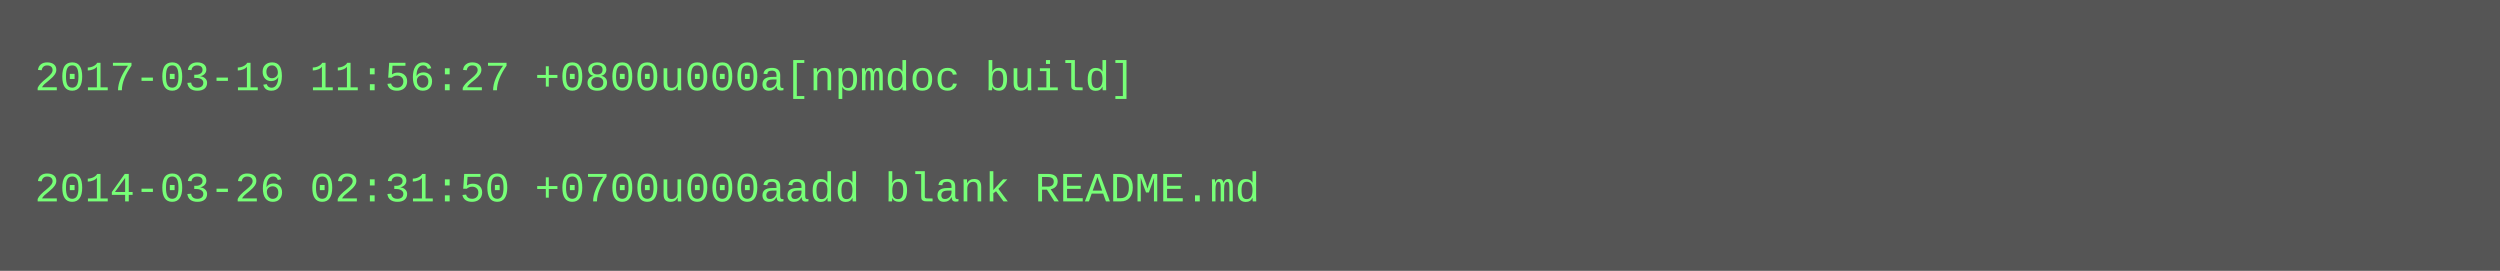
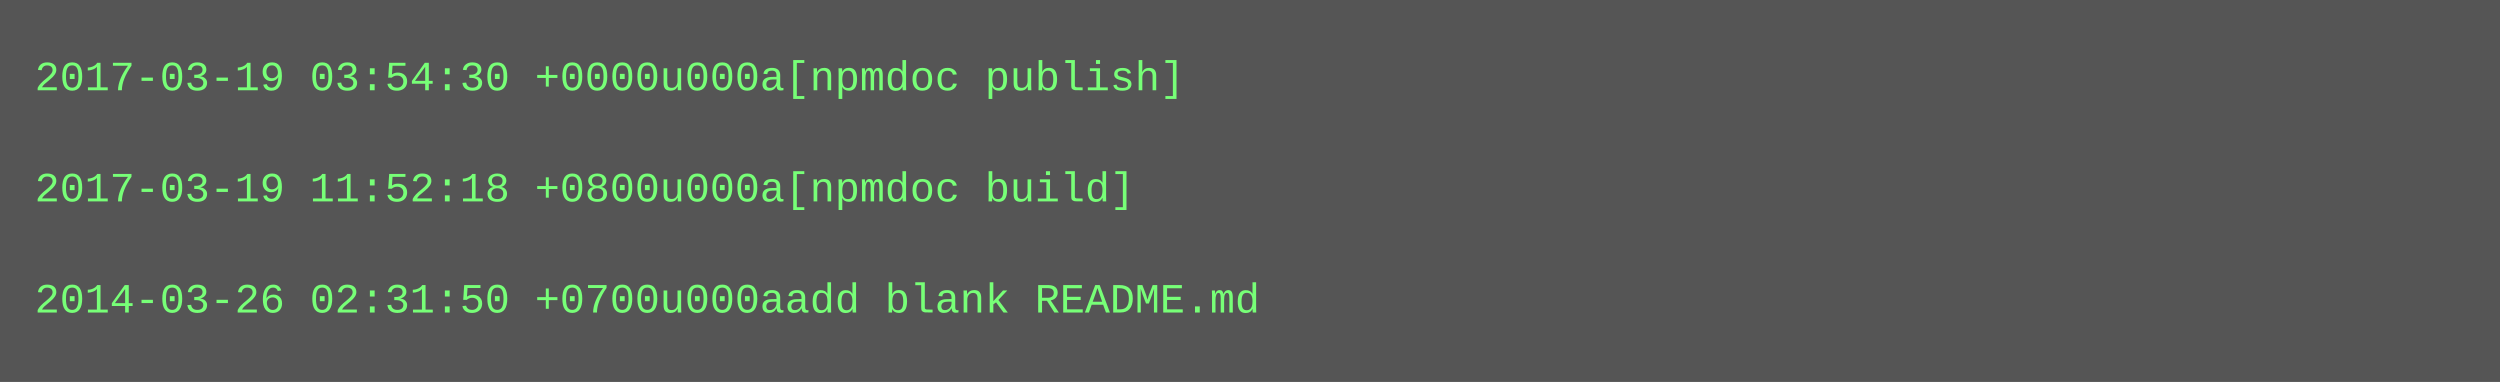
- <svg xmlns="http://www.w3.org/2000/svg" height="78" width="720">
-   <rect height="78" fill="#555" width="720" />
+ <svg xmlns="http://www.w3.org/2000/svg" height="110" width="720">
+   <rect height="110" fill="#555" width="720" />
  <text fill="#7f7" font-family="Courier New" font-size="12" xml:space="preserve">
-     <tspan x="10" y="26">2017-03-19 11:56:27 +0800u000a[npmdoc build]</tspan>
+     <tspan x="10" y="26">2017-03-19 03:54:30 +0000u000a[npmdoc publish]</tspan>
    <tspan x="10" y="42" />
-     <tspan x="10" y="58">2014-03-26 02:31:50 +0700u000aadd blank README.md</tspan>
+     <tspan x="10" y="58">2017-03-19 11:52:18 +0800u000a[npmdoc build]</tspan>
+     <tspan x="10" y="74" />
+     <tspan x="10" y="90">2014-03-26 02:31:50 +0700u000aadd blank README.md</tspan>
  </text>
</svg>
